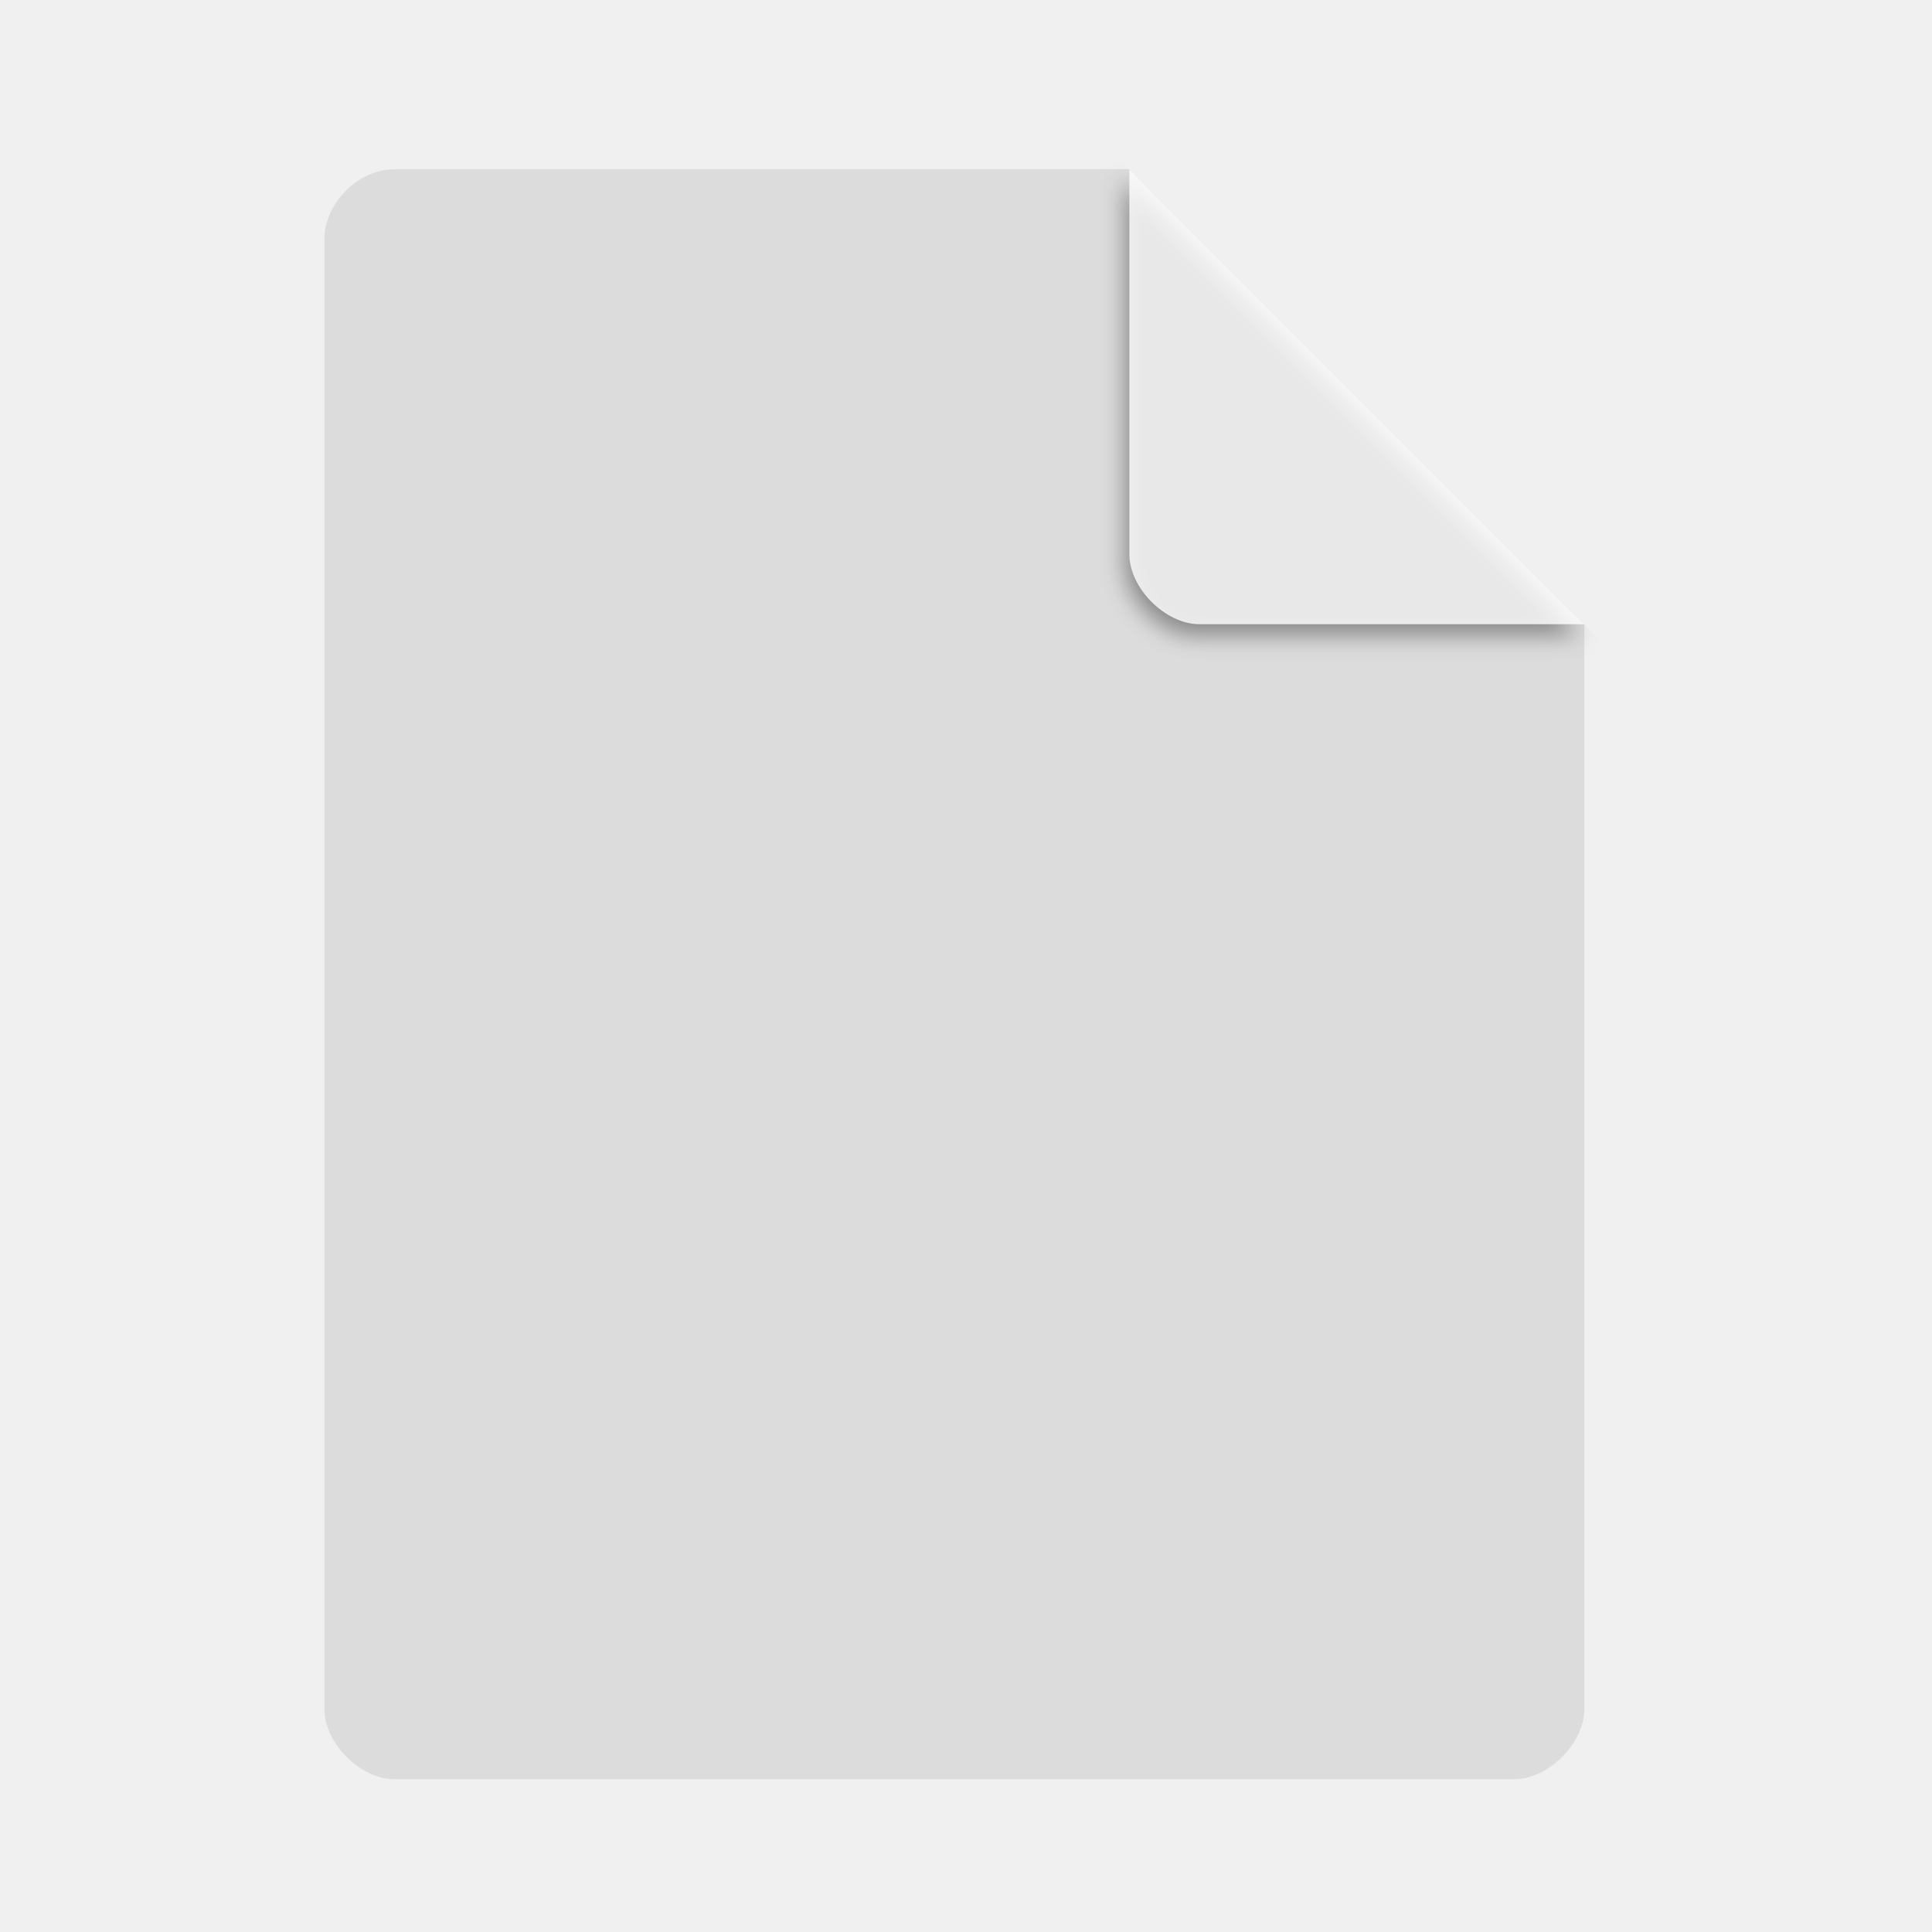
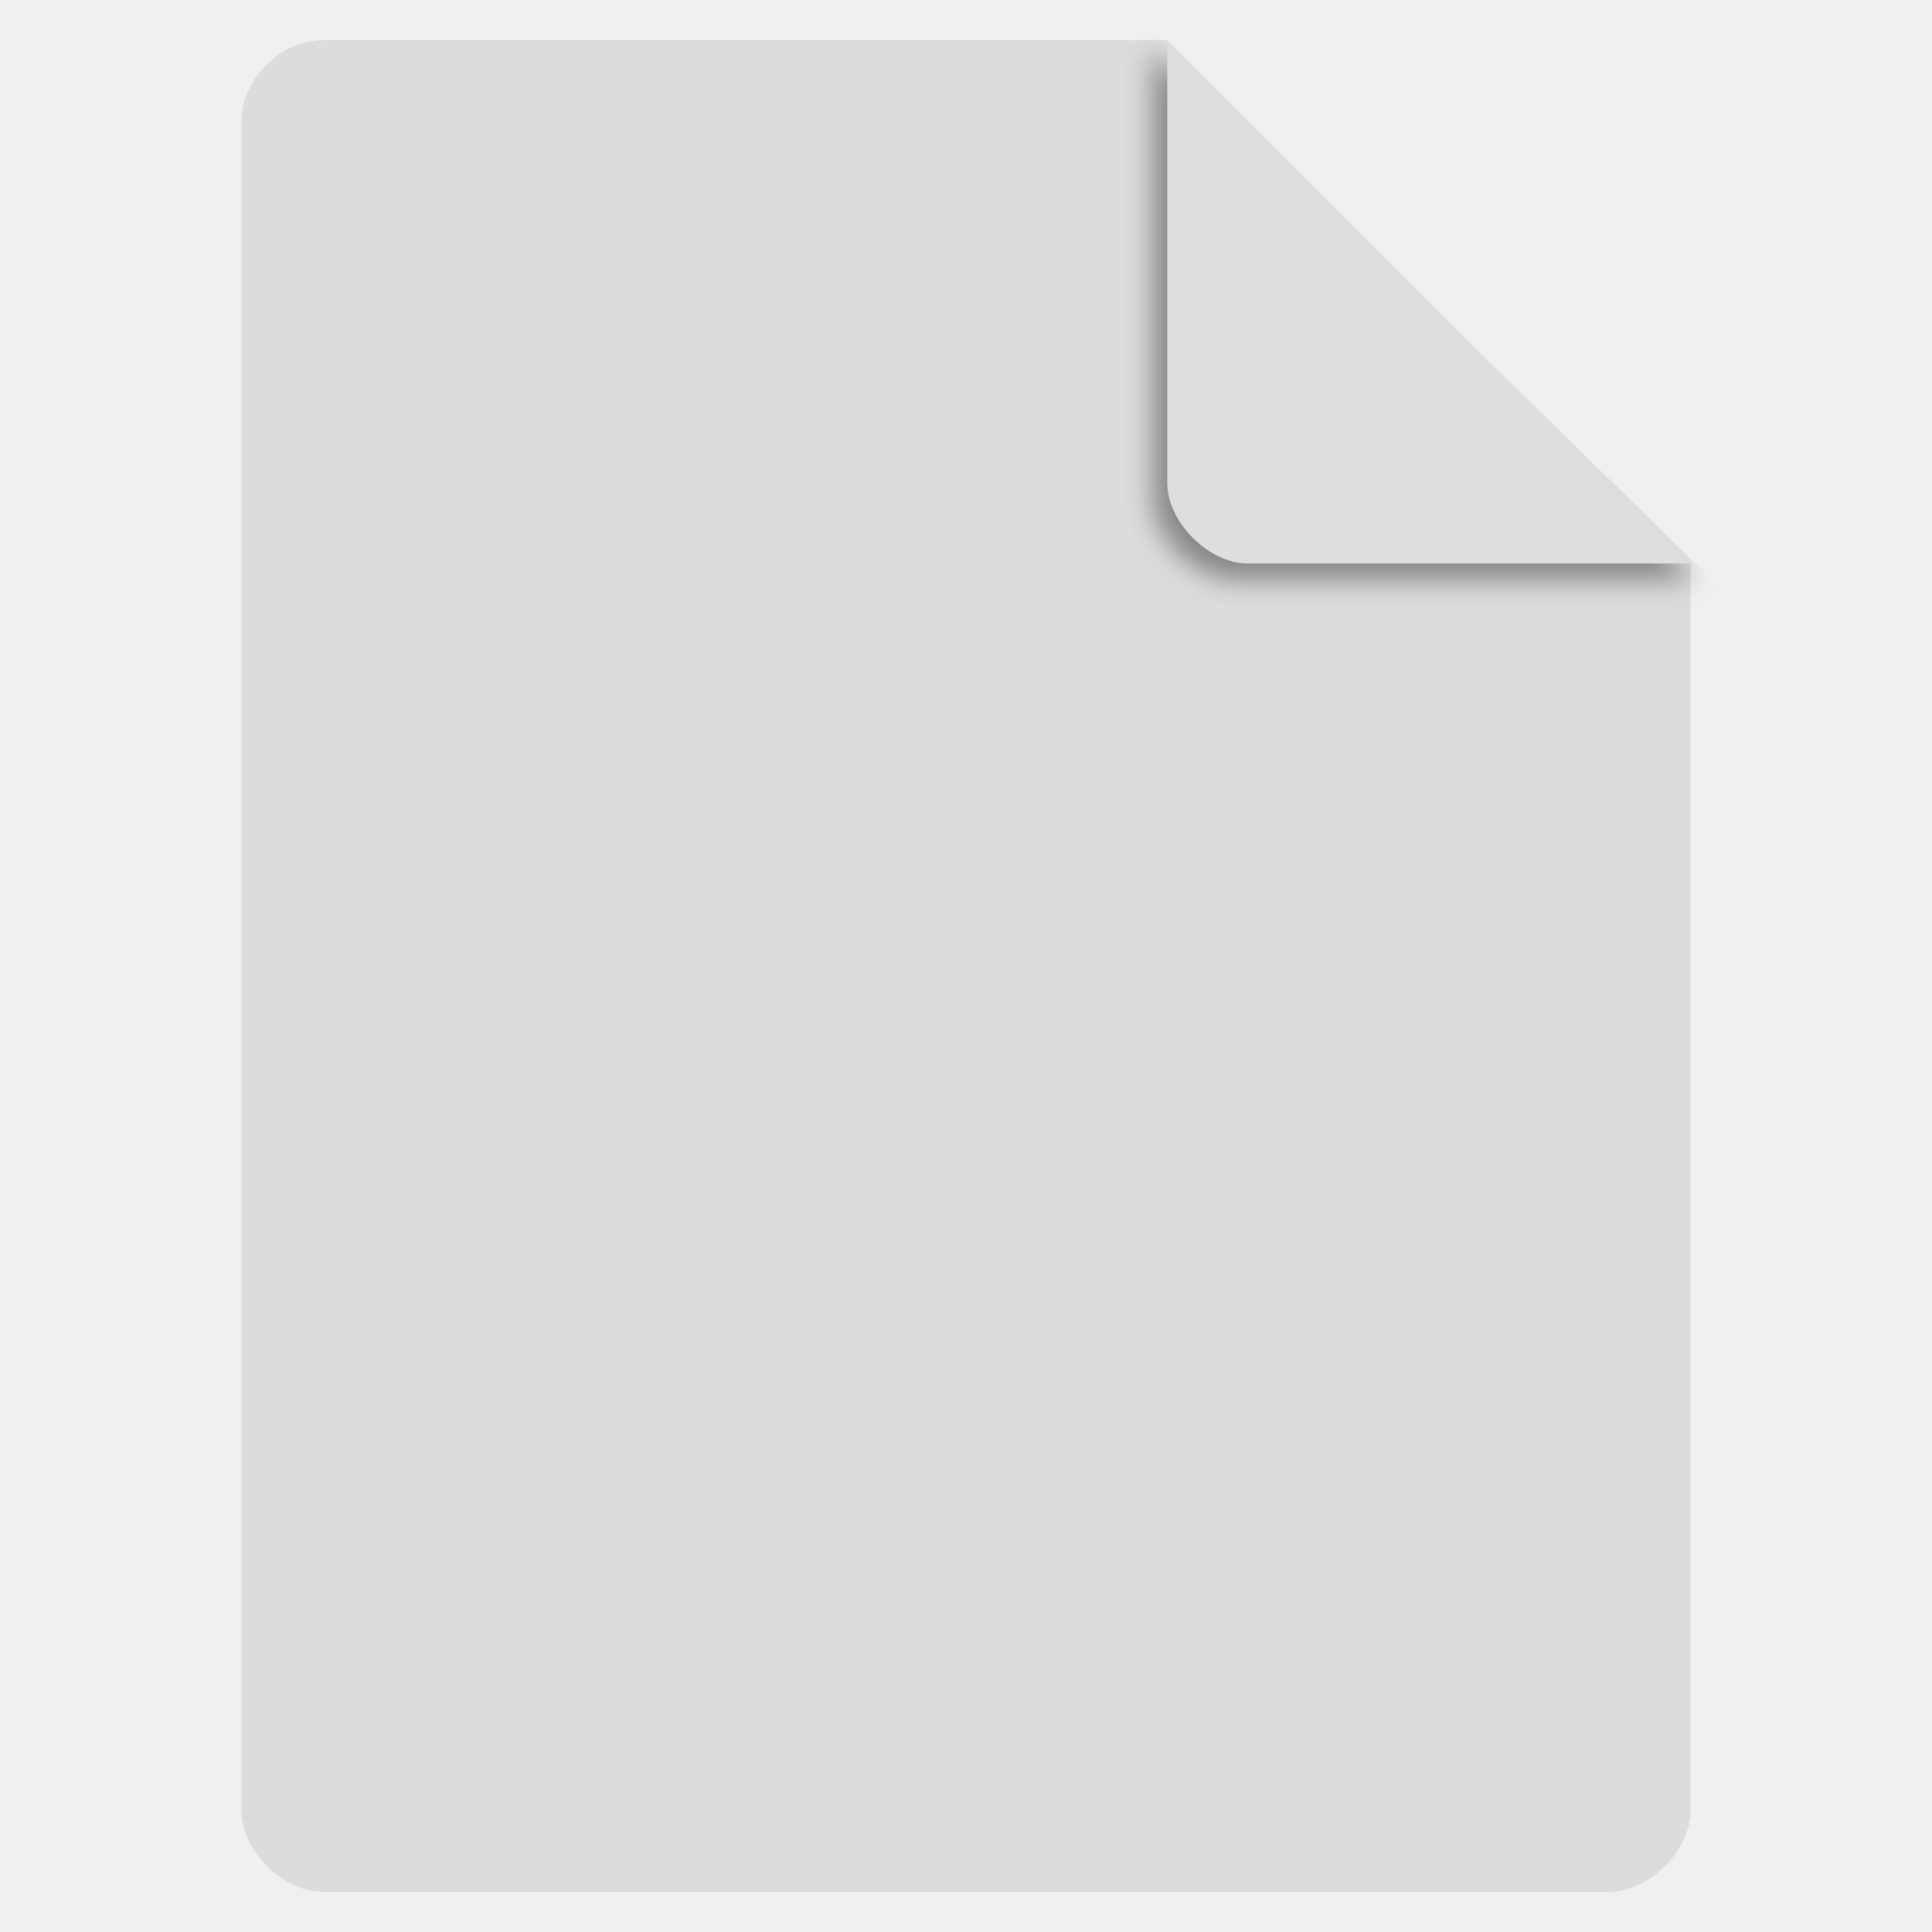
- <svg xmlns="http://www.w3.org/2000/svg" width="48" viewBox="0 0 48 48" height="48" id="svg2" version="1.1">
-   <defs id="defs12">
-     <filter style="color-interpolation-filters:sRGB" id="filter4201" x="-0.06" width="1.12" y="-0.06" height="1.12">
-       <feGaussianBlur stdDeviation="0.283" id="feGaussianBlur4203" />
+ <svg xmlns="http://www.w3.org/2000/svg" viewBox="0 0 48 48" id="svg2" version="1.1">
+   <defs id="defs36">
+     <clipPath clipPathUnits="userSpaceOnUse" id="clipPath4157-1">
+       <path d="m 27.643,3.295 13.086,13.086 -11.072,0 c -0.978,0 -2.013,-1.035 -2.013,-2.013 l 0,-11.072 z" id="path4159-2" style="fill:#f9f8f2;fill-opacity:1;stroke-width:1.007" />
+     </clipPath>
+     <clipPath clipPathUnits="userSpaceOnUse" id="clipPath4157-1-2">
+       <path d="m 27.643,3.295 13.086,13.086 -11.072,0 c -0.978,0 -2.013,-1.035 -2.013,-2.013 l 0,-11.072 z" id="path4159-2-7" style="fill:#f9f8f2;fill-opacity:1;stroke-width:1.007" />
+     </clipPath>
+     <filter style="color-interpolation-filters:sRGB" id="filter4201-7-0" x="-0.06" width="1.12" y="-0.06" height="1.12">
+       <feGaussianBlur stdDeviation="0.283" id="feGaussianBlur4203-0-9" />
    </filter>
-     <clipPath clipPathUnits="userSpaceOnUse" id="clipPath4157">
-       <path d="m 27.643,3.295 13.086,13.086 -11.072,0 c -0.978,0 -2.013,-1.035 -2.013,-2.013 l 0,-11.072 z" id="path4159" style="fill:#f9f8f2;fill-opacity:1;stroke-width:1.007" />
-     </clipPath>
  </defs>
-   <path d="m 9.798,4.204 c -0.894,0 -1.739,0.845 -1.739,1.739 l 0,36.522 c 0,0.845 0.894,1.739 1.739,1.739 l 27.826,0 c 0.845,0 1.739,-0.894 1.739,-1.739 l 0,-26.957 L 28.059,4.204 Z" id="path4" style="fill:#dcdcdc;fill-opacity:1;stroke-width:0.87" />
-   <path d="m 28.248,4.271 11.304,11.304 -9.565,0 c -0.845,0 -1.739,-0.894 -1.739,-1.739 l 0,-9.565 z" id="path8-3" style="fill:#000000;fill-opacity:0.392;stroke-width:0.87;filter:url(#filter4201)" clip-path="url(#clipPath4157)" transform="translate(-0.289287,0.203584)" />
-   <path d="m 28.059,4.204 11.304,11.304 -9.565,0 c -0.845,0 -1.739,-0.894 -1.739,-1.739 l 0,-9.565 z" id="path8" style="fill:#ffffff;fill-opacity:0.808;stroke-width:0.87" />
+   <path d="m 8 1 c -1.029 0 -2 0.971 -2 2 l 0 42 c 0 0.971 1.029 2 2 2 l 32 0 c 0.971 0 2 -1.029 2 -2 l 0 -31 -13 -13 z" style="fill:#dcdcdc;fill-opacity:1" id="path4" />
+   <path d="m 28.248,4.271 11.304,11.304 -9.565,0 c -0.845,0 -1.739,-0.894 -1.739,-1.739 l 0,-9.565 z" id="path8-3-9-3" style="fill:#000000;fill-opacity:0.392;stroke-width:0.87;filter:url(#filter4201-7-0)" clip-path="url(#clipPath4157-1-2)" transform="matrix(1.190645,0,0,1.163225,-4.991487,-3.712486)" />
+   <path d="m 29 1 13 13 -11 0 c -0.971 0 -2 -1.029 -2 -2 l 0 -11 z" style="fill:#dedede;fill-opacity:1" id="path8" />
</svg>
